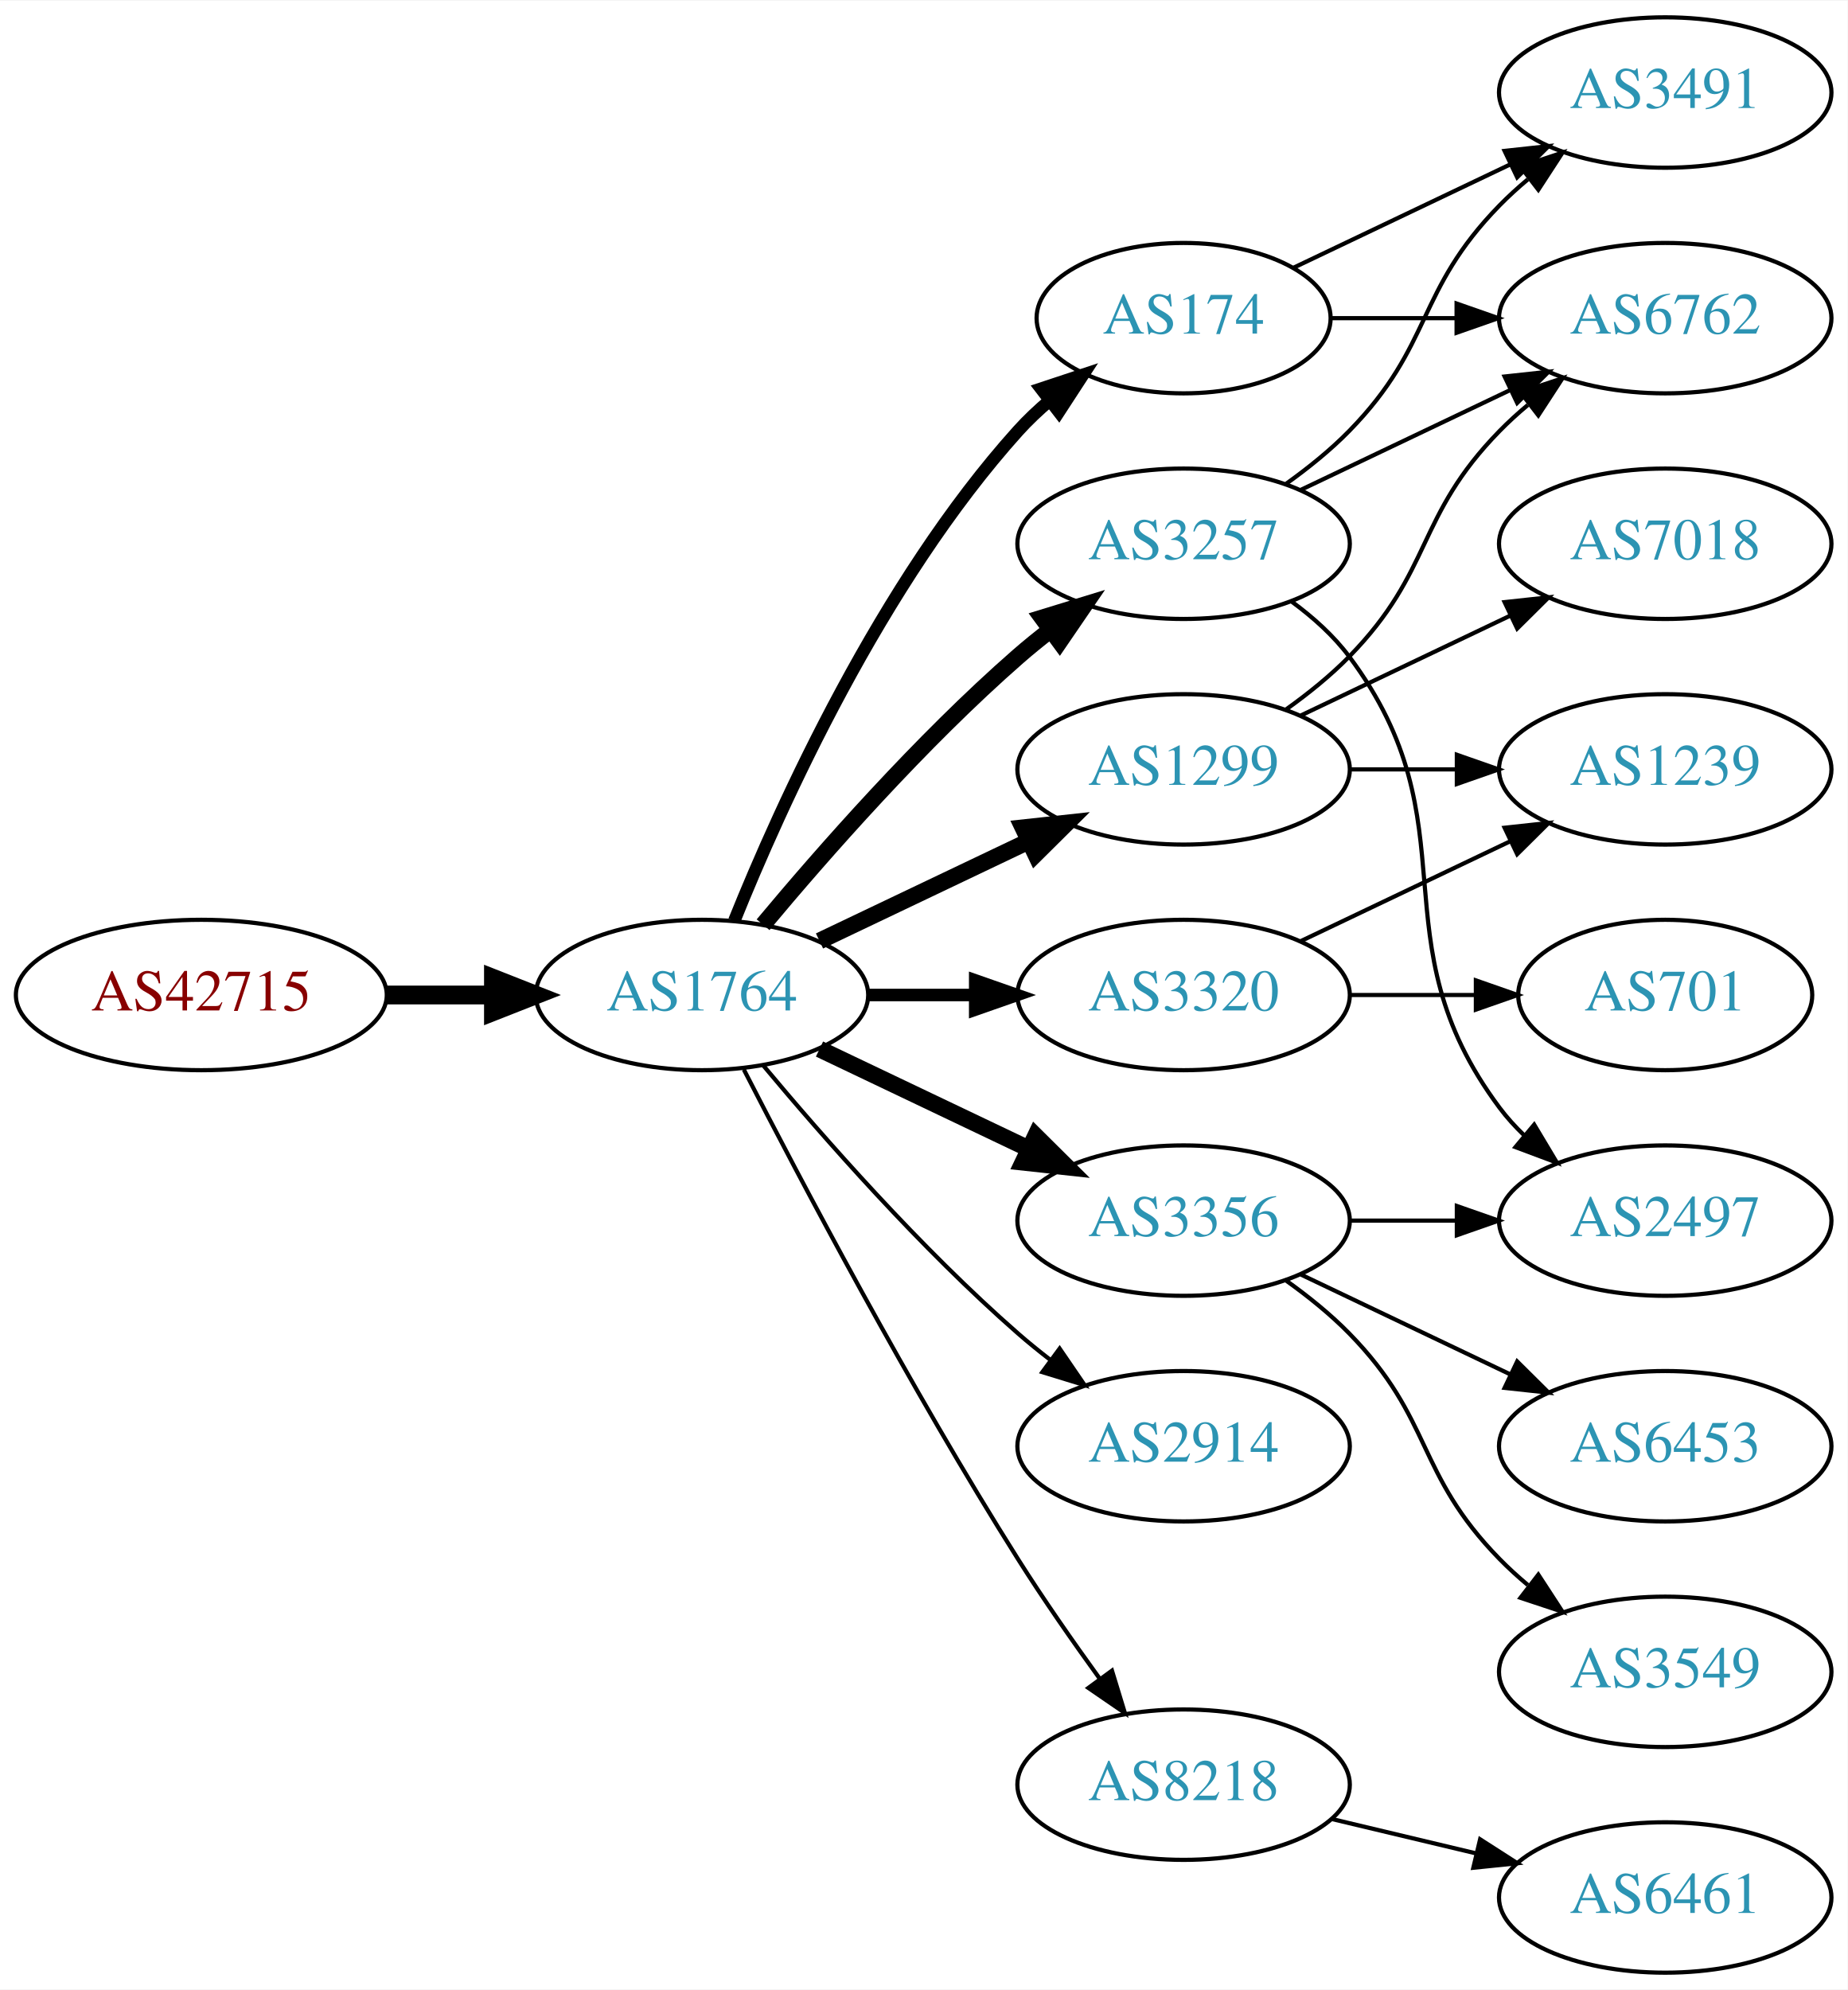
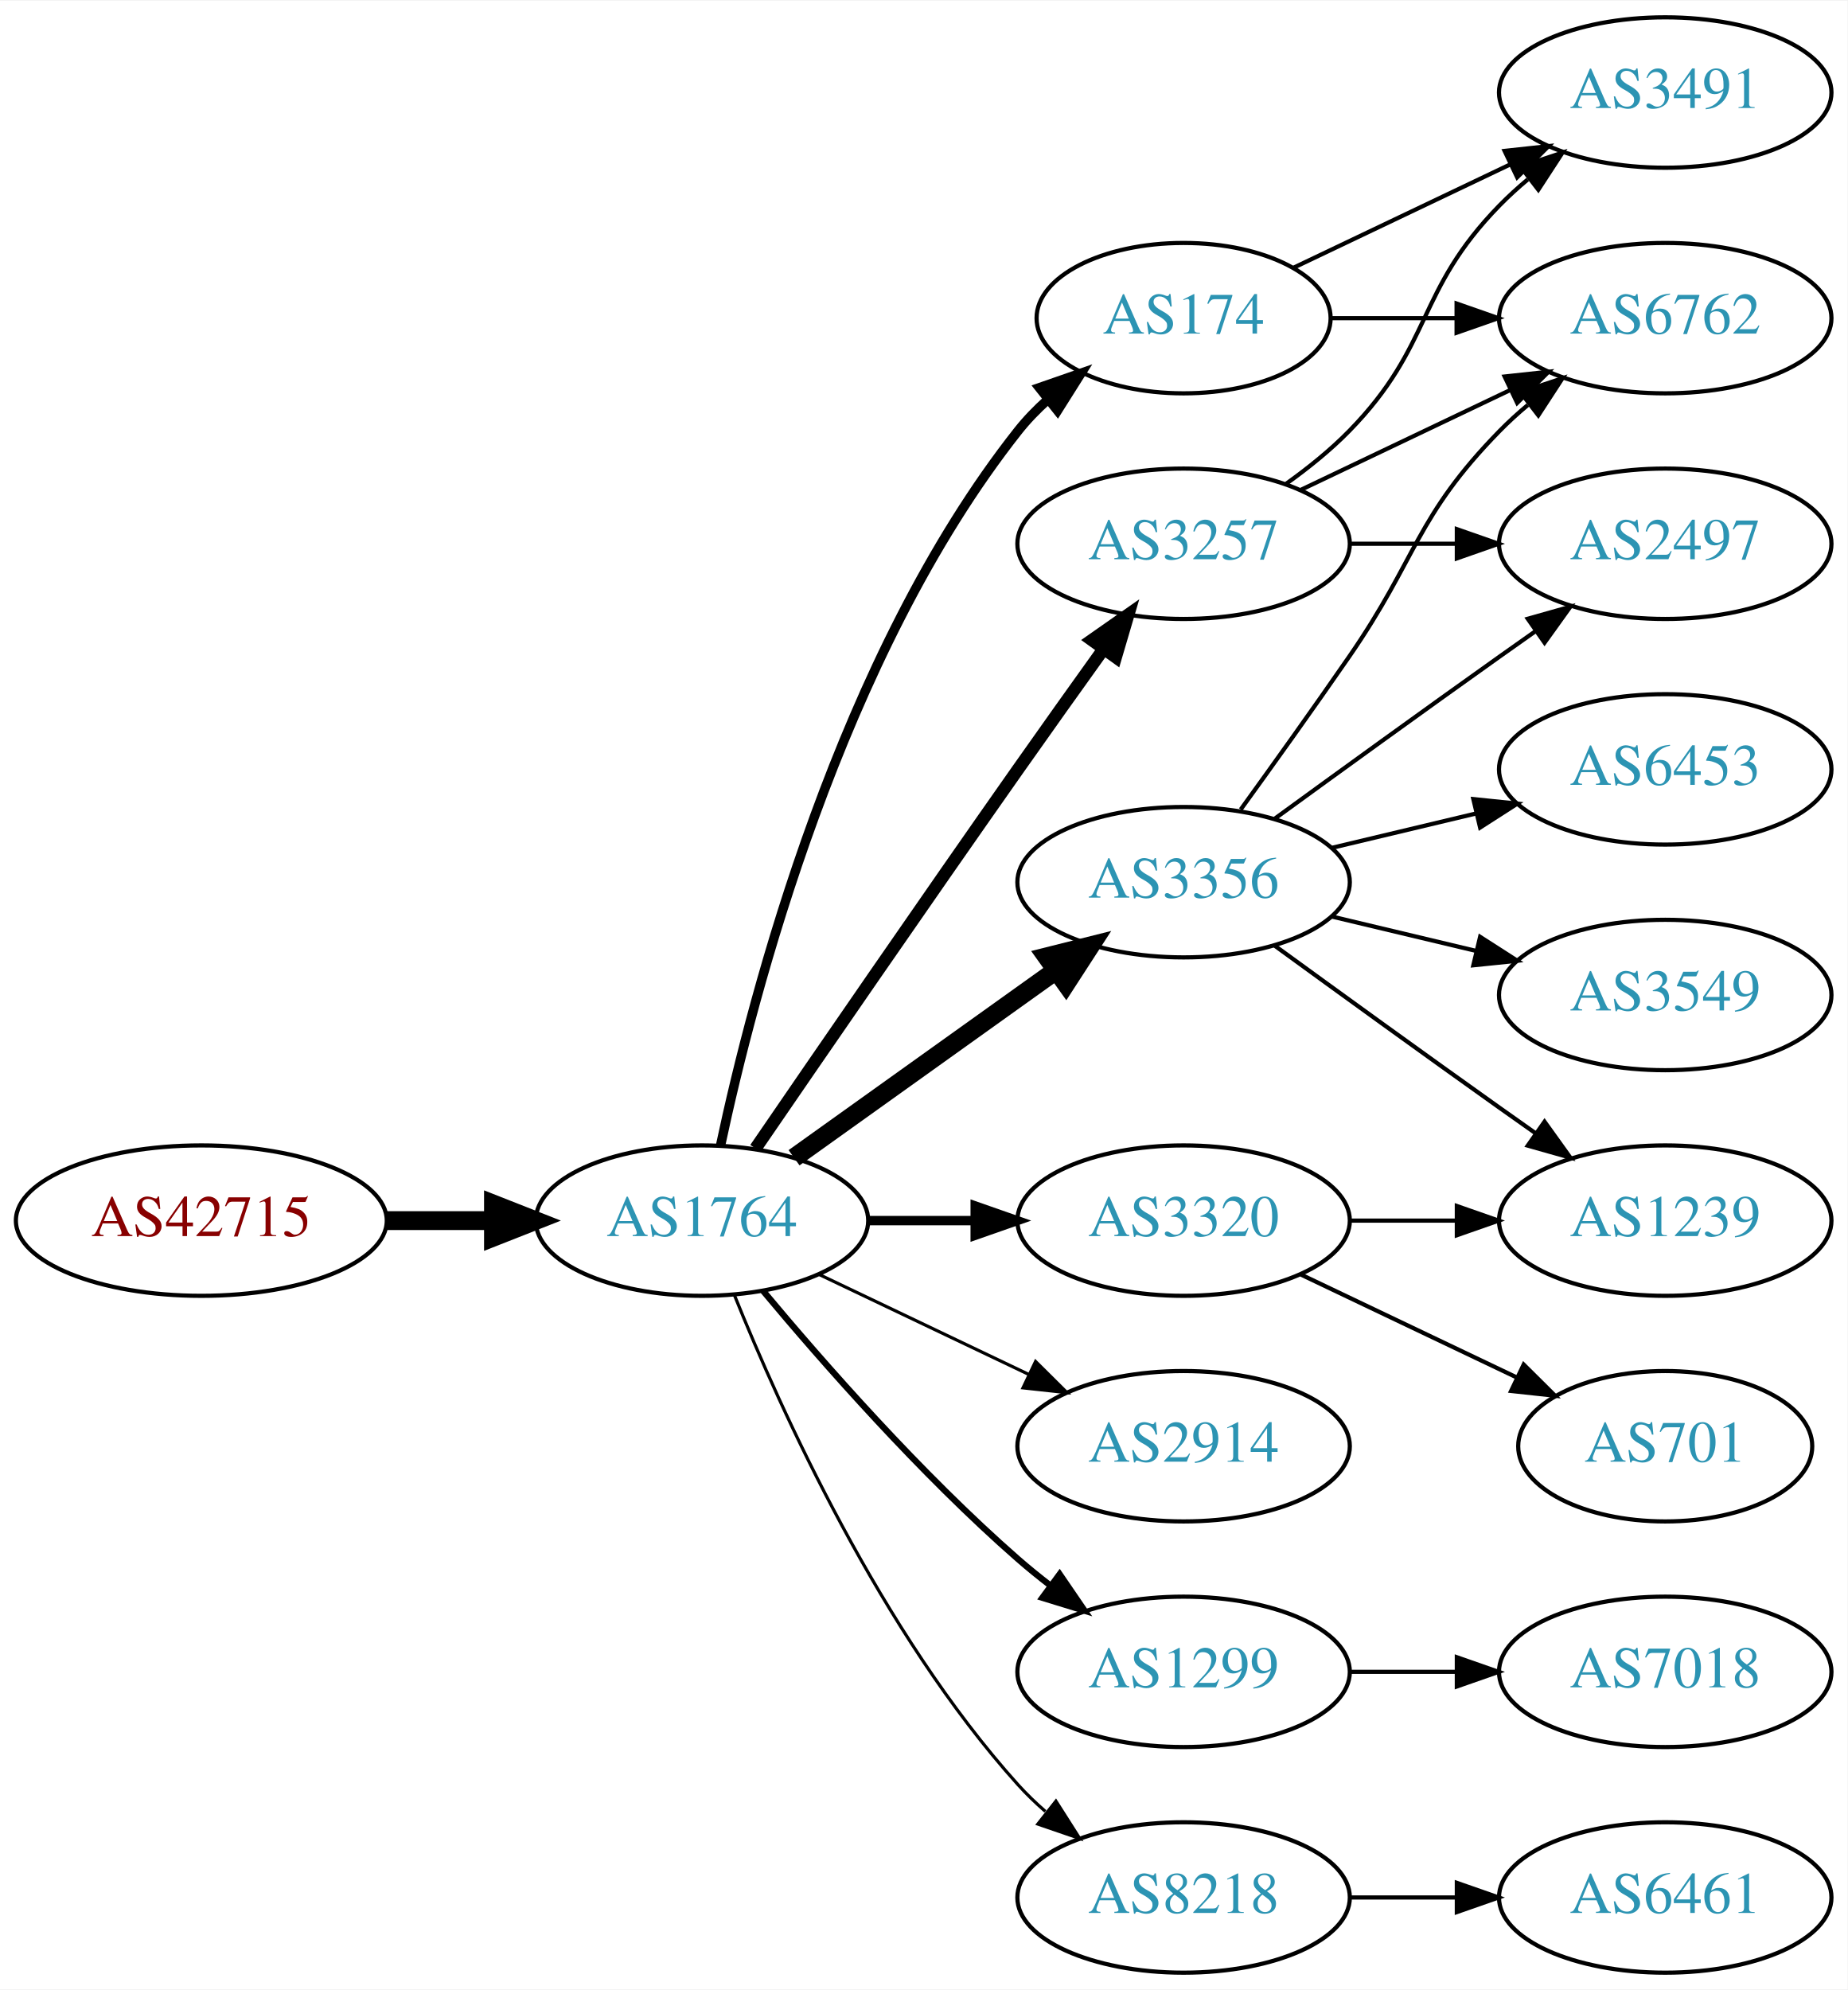
<svg xmlns="http://www.w3.org/2000/svg" xmlns:xlink="http://www.w3.org/1999/xlink" width="442pt" height="476pt" viewBox="0.00 0.00 442.27 476.00">
  <g id="graph0" class="graph" transform="scale(1 1) rotate(0) translate(4 472)">
    <polygon fill="white" stroke="none" points="-4,4 -4,-472 438.271,-472 438.271,4 -4,4" />
    <g id="node1" class="node">
      <g id="a_node1">
        <a xlink:href="/asn/42715" xlink:title="AS42715 ~ Crosat Austria GmbH [AT]">
-           <ellipse fill="#ffffff" stroke="black" cx="44.196" cy="-234" rx="44.393" ry="18" />
-           <text text-anchor="middle" x="44.196" y="-230.3" font-family="Times,serif" font-size="14.00" fill="#880000">AS42715</text>
+           <ellipse fill="#ffffff" stroke="black" cx="44.196" cy="-180" rx="44.393" ry="18" />
+           <text text-anchor="middle" x="44.196" y="-176.3" font-family="Times,serif" font-size="14.00" fill="#880000">AS42715</text>
        </a>
      </g>
    </g>
    <g id="node2" class="node">
      <g id="a_node2">
        <a xlink:href="/asn/1764" xlink:title="AS1764 ~ NEXTLAYER-AS [AT]">
-           <ellipse fill="#ffffff" stroke="black" cx="164.039" cy="-234" rx="39.794" ry="18" />
-           <text text-anchor="middle" x="164.039" y="-230.3" font-family="Times,serif" font-size="14.00" fill="#2c94b3">AS1764</text>
+           <ellipse fill="#ffffff" stroke="black" cx="164.039" cy="-180" rx="39.794" ry="18" />
+           <text text-anchor="middle" x="164.039" y="-176.3" font-family="Times,serif" font-size="14.00" fill="#2c94b3">AS1764</text>
        </a>
      </g>
    </g>
    <g id="edge1" class="edge">
-       <path fill="none" stroke="black" stroke-width="4.5" d="M88.407,-234C96.72,-234 105.482,-234 113.965,-234" />
-       <polygon fill="black" stroke="black" stroke-width="4.5" points="114.123,-237.938 124.123,-234 114.123,-230.063 114.123,-237.938" />
+       <path fill="none" stroke="black" stroke-width="4.5" d="M88.407,-180C96.72,-180 105.482,-180 113.965,-180" />
+       <polygon fill="black" stroke="black" stroke-width="4.5" points="114.123,-183.938 124.123,-180 114.123,-176.063 114.123,-183.938" />
    </g>
    <g id="node3" class="node">
      <g id="a_node3">
        <a xlink:href="/asn/3257" xlink:title="AS3257 ~ GTT [DE]">
          <ellipse fill="#ffffff" stroke="black" cx="279.332" cy="-342" rx="39.794" ry="18" />
          <text text-anchor="middle" x="279.332" y="-338.3" font-family="Times,serif" font-size="14.00" fill="#2c94b3">AS3257</text>
        </a>
      </g>
    </g>
    <g id="edge2" class="edge">
-       <path fill="none" stroke="black" stroke-width="4" d="M178.669,-250.817C192.951,-267.929 216.498,-294.745 239.685,-315 242.151,-317.154 244.789,-319.294 247.487,-321.372" />
-       <polygon fill="black" stroke="black" stroke-width="4" points="245.512,-324.264 255.641,-327.37 249.66,-318.625 245.512,-324.264" />
+       <path fill="none" stroke="black" stroke-width="3" d="M176.846,-197.269C191.489,-218.642 217.262,-256.12 239.685,-288 246.32,-297.433 253.67,-307.739 260.164,-316.795" />
+       <polygon fill="black" stroke="black" stroke-width="3" points="257.399,-318.946 266.076,-325.026 263.085,-314.862 257.399,-318.946" />
    </g>
    <g id="node4" class="node">
      <g id="a_node4">
-         <a xlink:href="/asn/3320" xlink:title="AS3320 ~ DTAG [DE]">
-           <ellipse fill="#ffffff" stroke="black" cx="279.332" cy="-234" rx="39.794" ry="18" />
-           <text text-anchor="middle" x="279.332" y="-230.3" font-family="Times,serif" font-size="14.00" fill="#2c94b3">AS3320</text>
+         <a xlink:href="/asn/3356" xlink:title="AS3356 ~ LEVEL3 [US]">
+           <ellipse fill="#ffffff" stroke="black" cx="279.332" cy="-261" rx="39.794" ry="18" />
+           <text text-anchor="middle" x="279.332" y="-257.3" font-family="Times,serif" font-size="14.00" fill="#2c94b3">AS3356</text>
        </a>
      </g>
    </g>
    <g id="edge3" class="edge">
-       <path fill="none" stroke="black" stroke-width="3" d="M203.711,-234C211.914,-234 220.678,-234 229.21,-234" />
-       <polygon fill="black" stroke="black" stroke-width="3" points="229.449,-237.5 239.449,-234 229.449,-230.5 229.449,-237.5" />
+       <path fill="none" stroke="black" stroke-width="4.5" d="M186.083,-195.046C203.697,-207.639 229.036,-225.755 248.701,-239.816" />
+       <polygon fill="black" stroke="black" stroke-width="4.5" points="246.591,-243.147 257.016,-245.76 251.171,-236.741 246.591,-243.147" />
    </g>
    <g id="node5" class="node">
      <g id="a_node5">
-         <a xlink:href="/asn/3356" xlink:title="AS3356 ~ Level 3 Parent, LLC [US]">
+         <a xlink:href="/asn/3320" xlink:title="AS3320 ~ DTAG [DE]">
          <ellipse fill="#ffffff" stroke="black" cx="279.332" cy="-180" rx="39.794" ry="18" />
-           <text text-anchor="middle" x="279.332" y="-176.3" font-family="Times,serif" font-size="14.00" fill="#2c94b3">AS3356</text>
+           <text text-anchor="middle" x="279.332" y="-176.3" font-family="Times,serif" font-size="14.00" fill="#2c94b3">AS3320</text>
        </a>
      </g>
    </g>
    <g id="edge4" class="edge">
-       <path fill="none" stroke="black" stroke-width="4" d="M192.175,-221.066C207.169,-213.919 225.99,-204.948 242.213,-197.215" />
-       <polygon fill="black" stroke="black" stroke-width="4" points="243.895,-200.291 251.417,-192.829 240.884,-193.972 243.895,-200.291" />
+       <path fill="none" stroke="black" stroke-width="2.25" d="M203.711,-180C211.914,-180 220.678,-180 229.21,-180" />
+       <polygon fill="black" stroke="black" stroke-width="2.25" points="229.449,-183.5 239.449,-180 229.449,-176.5 229.449,-183.5" />
    </g>
    <g id="node6" class="node">
      <g id="a_node6">
-         <a xlink:href="/asn/1299" xlink:title="AS1299 ~ Telia Carrier [EU]">
-           <ellipse fill="#ffffff" stroke="black" cx="279.332" cy="-288" rx="39.794" ry="18" />
-           <text text-anchor="middle" x="279.332" y="-284.3" font-family="Times,serif" font-size="14.00" fill="#2c94b3">AS1299</text>
-         </a>
-       </g>
-     </g>
-     <g id="edge5" class="edge">
-       <path fill="none" stroke="black" stroke-width="4" d="M192.175,-246.934C207.169,-254.081 225.99,-263.052 242.213,-270.785" />
-       <polygon fill="black" stroke="black" stroke-width="4" points="240.884,-274.028 251.417,-275.171 243.895,-267.709 240.884,-274.028" />
-     </g>
-     <g id="node7" class="node">
-       <g id="a_node7">
        <a xlink:href="/asn/174" xlink:title="AS174 ~ Cogent Communications [US]">
          <ellipse fill="#ffffff" stroke="black" cx="279.332" cy="-396" rx="35.194" ry="18" />
          <text text-anchor="middle" x="279.332" y="-392.3" font-family="Times,serif" font-size="14.00" fill="#2c94b3">AS174</text>
        </a>
      </g>
    </g>
-     <g id="edge6" class="edge">
-       <path fill="none" stroke="black" stroke-width="3" d="M171.786,-251.787C182.837,-279.243 206.891,-332.578 239.685,-369 242.001,-371.572 244.606,-374.03 247.341,-376.343" />
-       <polygon fill="black" stroke="black" stroke-width="3" points="245.207,-379.117 255.264,-382.448 249.479,-373.572 245.207,-379.117" />
-     </g>
-     <g id="node8" class="node">
-       <g id="a_node8">
+     <g id="edge5" class="edge">
+       <path fill="none" stroke="black" stroke-width="2.25" d="M168.529,-198.16C176.16,-234.03 197.152,-315.155 239.685,-369 241.765,-371.633 244.17,-374.116 246.743,-376.428" />
+       <polygon fill="black" stroke="black" stroke-width="2.25" points="244.799,-379.354 254.806,-382.835 249.154,-373.873 244.799,-379.354" />
+     </g>
+     <g id="node7" class="node">
+       <g id="a_node7">
        <a xlink:href="/asn/2914" xlink:title="AS2914 ~ NTT America, Inc. [US]">
          <ellipse fill="#ffffff" stroke="black" cx="279.332" cy="-126" rx="39.794" ry="18" />
          <text text-anchor="middle" x="279.332" y="-122.3" font-family="Times,serif" font-size="14.00" fill="#2c94b3">AS2914</text>
        </a>
      </g>
    </g>
+     <g id="edge6" class="edge">
+       <path fill="none" stroke="black" stroke-width="0.75" d="M192.175,-167.066C207.169,-159.919 225.99,-150.948 242.213,-143.215" />
+       <polygon fill="black" stroke="black" stroke-width="0.75" points="243.895,-146.291 251.417,-138.829 240.884,-139.972 243.895,-146.291" />
+     </g>
+     <g id="node8" class="node">
+       <g id="a_node8">
+         <a xlink:href="/asn/1299" xlink:title="AS1299 ~ Telia Carrier [EU]">
+           <ellipse fill="#ffffff" stroke="black" cx="279.332" cy="-72" rx="39.794" ry="18" />
+           <text text-anchor="middle" x="279.332" y="-68.3" font-family="Times,serif" font-size="14.00" fill="#2c94b3">AS1299</text>
+         </a>
+       </g>
+     </g>
    <g id="edge7" class="edge">
-       <path fill="none" stroke="black" d="M178.669,-217.183C192.951,-200.071 216.498,-173.255 239.685,-153 242.151,-150.846 244.789,-148.706 247.487,-146.628" />
-       <polygon fill="black" stroke="black" points="249.66,-149.375 255.641,-140.63 245.512,-143.736 249.66,-149.375" />
+       <path fill="none" stroke="black" stroke-width="1.5" d="M178.669,-163.183C192.951,-146.071 216.498,-119.255 239.685,-99 242.151,-96.846 244.789,-94.706 247.487,-92.628" />
+       <polygon fill="black" stroke="black" stroke-width="1.5" points="249.66,-95.375 255.641,-86.63 245.512,-89.736 249.66,-95.375" />
    </g>
    <g id="node9" class="node">
      <g id="a_node9">
        <a xlink:href="/asn/8218" xlink:title="AS8218 ~ legacy Neotelecoms [FR]">
-           <ellipse fill="#ffffff" stroke="black" cx="279.332" cy="-45" rx="39.794" ry="18" />
-           <text text-anchor="middle" x="279.332" y="-41.3" font-family="Times,serif" font-size="14.00" fill="#2c94b3">AS8218</text>
+           <ellipse fill="#ffffff" stroke="black" cx="279.332" cy="-18" rx="39.794" ry="18" />
+           <text text-anchor="middle" x="279.332" y="-14.3" font-family="Times,serif" font-size="14.00" fill="#2c94b3">AS8218</text>
        </a>
      </g>
    </g>
    <g id="edge8" class="edge">
-       <path fill="none" stroke="black" d="M174.065,-216.148C187.501,-189.945 213.95,-139.763 239.685,-99 245.748,-89.396 252.868,-79.187 259.333,-70.261" />
-       <polygon fill="black" stroke="black" points="262.185,-72.291 265.276,-62.157 256.54,-68.152 262.185,-72.291" />
+       <path fill="none" stroke="black" stroke-width="0.75" d="M171.786,-162.213C182.837,-134.757 206.891,-81.422 239.685,-45 241.688,-42.776 243.906,-40.637 246.239,-38.603" />
+       <polygon fill="black" stroke="black" stroke-width="0.75" points="248.769,-41.065 254.458,-32.127 244.437,-35.567 248.769,-41.065" />
    </g>
    <g id="node10" class="node">
      <g id="a_node10">
        <a xlink:href="/asn/3491" xlink:title="AS3491 ~ PCCW Global, Inc. [US]">
          <ellipse fill="#ffffff" stroke="black" cx="394.625" cy="-450" rx="39.794" ry="18" />
          <text text-anchor="middle" x="394.625" y="-446.3" font-family="Times,serif" font-size="14.00" fill="#2c94b3">AS3491</text>
        </a>
      </g>
    </g>
    <g id="edge9" class="edge">
      <path fill="none" stroke="black" d="M303.926,-356.389C309.182,-360.148 314.513,-364.437 318.978,-369 339.151,-389.617 334.806,-402.383 354.978,-423 357.071,-425.139 359.354,-427.218 361.731,-429.21" />
      <polygon fill="black" stroke="black" points="359.974,-432.275 370.031,-435.611 364.249,-426.732 359.974,-432.275" />
    </g>
    <g id="node11" class="node">
      <g id="a_node11">
+         <a xlink:href="/asn/2497" xlink:title="AS2497 ~ Internet Initiative Japan Inc. [JP]">
+           <ellipse fill="#ffffff" stroke="black" cx="394.625" cy="-342" rx="39.794" ry="18" />
+           <text text-anchor="middle" x="394.625" y="-338.3" font-family="Times,serif" font-size="14.00" fill="#2c94b3">AS2497</text>
+         </a>
+       </g>
+     </g>
+     <g id="edge10" class="edge">
+       <path fill="none" stroke="black" d="M319.004,-342C327.207,-342 335.971,-342 344.503,-342" />
+       <polygon fill="black" stroke="black" points="344.742,-345.5 354.742,-342 344.742,-338.5 344.742,-345.5" />
+     </g>
+     <g id="node12" class="node">
+       <g id="a_node12">
        <a xlink:href="/asn/6762" xlink:title="AS6762 ~ TELECOM ITALIA SPARKLE S.p.A. [IT]">
          <ellipse fill="#ffffff" stroke="black" cx="394.625" cy="-396" rx="39.794" ry="18" />
          <text text-anchor="middle" x="394.625" y="-392.3" font-family="Times,serif" font-size="14.00" fill="#2c94b3">AS6762</text>
        </a>
      </g>
    </g>
-     <g id="edge10" class="edge">
+     <g id="edge11" class="edge">
      <path fill="none" stroke="black" d="M307.468,-354.934C322.462,-362.081 341.283,-371.052 357.506,-378.785" />
      <polygon fill="black" stroke="black" points="356.177,-382.028 366.71,-383.171 359.188,-375.709 356.177,-382.028" />
    </g>
-     <g id="node12" class="node">
-       <g id="a_node12">
-         <a xlink:href="/asn/2497" xlink:title="AS2497 ~ Internet Initiative Japan Inc. [JP]">
-           <ellipse fill="#ffffff" stroke="black" cx="394.625" cy="-180" rx="39.794" ry="18" />
-           <text text-anchor="middle" x="394.625" y="-176.3" font-family="Times,serif" font-size="14.00" fill="#2c94b3">AS2497</text>
-         </a>
-       </g>
-     </g>
-     <g id="edge11" class="edge">
-       <path fill="none" stroke="black" d="M305.262,-328.118C310.338,-324.389 315.256,-319.984 318.978,-315 349.249,-274.458 324.707,-247.542 354.978,-207 356.723,-204.664 358.73,-202.455 360.893,-200.383" />
-       <polygon fill="black" stroke="black" points="363.253,-202.973 368.694,-193.882 358.771,-197.595 363.253,-202.973" />
+     <g id="edge13" class="edge">
+       <path fill="none" stroke="black" d="M301.18,-276.222C316.114,-287.091 336.727,-302.025 354.978,-315 357.799,-317.005 360.742,-319.085 363.69,-321.159" />
+       <polygon fill="black" stroke="black" points="361.717,-324.05 371.914,-326.926 365.736,-318.319 361.717,-324.05" />
+     </g>
+     <g id="edge14" class="edge">
+       <path fill="none" stroke="black" d="M293.011,-278.406C300.626,-288.937 310.459,-302.67 318.978,-315 335.374,-338.731 334.806,-348.383 354.978,-369 357.071,-371.139 359.354,-373.218 361.731,-375.21" />
+       <polygon fill="black" stroke="black" points="359.974,-378.275 370.031,-381.611 364.249,-372.732 359.974,-378.275" />
    </g>
    <g id="node13" class="node">
      <g id="a_node13">
-         <a xlink:href="/asn/701" xlink:title="AS701 ~ UUNET [US]">
-           <ellipse fill="#ffffff" stroke="black" cx="394.625" cy="-234" rx="35.194" ry="18" />
-           <text text-anchor="middle" x="394.625" y="-230.3" font-family="Times,serif" font-size="14.00" fill="#2c94b3">AS701</text>
+         <a xlink:href="/asn/3549" xlink:title="AS3549 ~ Level 3 Parent, LLC [US]">
+           <ellipse fill="#ffffff" stroke="black" cx="394.625" cy="-234" rx="39.794" ry="18" />
+           <text text-anchor="middle" x="394.625" y="-230.3" font-family="Times,serif" font-size="14.00" fill="#2c94b3">AS3549</text>
        </a>
      </g>
    </g>
    <g id="edge12" class="edge">
-       <path fill="none" stroke="black" d="M319.004,-234C328.709,-234 339.2,-234 349.163,-234" />
-       <polygon fill="black" stroke="black" points="349.299,-237.5 359.299,-234 349.299,-230.5 349.299,-237.5" />
+       <path fill="none" stroke="black" d="M314.939,-252.752C325.81,-250.162 337.964,-247.265 349.407,-244.538" />
+       <polygon fill="black" stroke="black" points="350.313,-247.92 359.229,-242.197 348.69,-241.111 350.313,-247.92" />
    </g>
    <g id="node14" class="node">
      <g id="a_node14">
+         <a xlink:href="/asn/6453" xlink:title="AS6453 ~ TATA COMMUNICATIONS (AMERICA) INC [US]">
+           <ellipse fill="#ffffff" stroke="black" cx="394.625" cy="-288" rx="39.794" ry="18" />
+           <text text-anchor="middle" x="394.625" y="-284.3" font-family="Times,serif" font-size="14.00" fill="#2c94b3">AS6453</text>
+         </a>
+       </g>
+     </g>
+     <g id="edge15" class="edge">
+       <path fill="none" stroke="black" d="M314.939,-269.248C325.81,-271.838 337.964,-274.735 349.407,-277.462" />
+       <polygon fill="black" stroke="black" points="348.69,-280.889 359.229,-279.803 350.313,-274.08 348.69,-280.889" />
+     </g>
+     <g id="node15" class="node">
+       <g id="a_node15">
        <a xlink:href="/asn/1239" xlink:title="AS1239 ~ Sprint [US]">
-           <ellipse fill="#ffffff" stroke="black" cx="394.625" cy="-288" rx="39.794" ry="18" />
-           <text text-anchor="middle" x="394.625" y="-284.3" font-family="Times,serif" font-size="14.00" fill="#2c94b3">AS1239</text>
-         </a>
-       </g>
-     </g>
-     <g id="edge13" class="edge">
-       <path fill="none" stroke="black" d="M307.468,-246.934C322.462,-254.081 341.283,-263.052 357.506,-270.785" />
-       <polygon fill="black" stroke="black" points="356.177,-274.028 366.71,-275.171 359.188,-267.709 356.177,-274.028" />
-     </g>
-     <g id="edge15" class="edge">
+           <ellipse fill="#ffffff" stroke="black" cx="394.625" cy="-180" rx="39.794" ry="18" />
+           <text text-anchor="middle" x="394.625" y="-176.3" font-family="Times,serif" font-size="14.00" fill="#2c94b3">AS1239</text>
+         </a>
+       </g>
+     </g>
+     <g id="edge16" class="edge">
+       <path fill="none" stroke="black" d="M301.18,-245.778C316.114,-234.909 336.727,-219.975 354.978,-207 357.799,-204.995 360.742,-202.915 363.69,-200.841" />
+       <polygon fill="black" stroke="black" points="365.736,-203.681 371.914,-195.074 361.717,-197.95 365.736,-203.681" />
+     </g>
+     <g id="edge22" class="edge">
      <path fill="none" stroke="black" d="M319.004,-180C327.207,-180 335.971,-180 344.503,-180" />
      <polygon fill="black" stroke="black" points="344.742,-183.5 354.742,-180 344.742,-176.5 344.742,-183.5" />
    </g>
-     <g id="node15" class="node">
-       <g id="a_node15">
-         <a xlink:href="/asn/3549" xlink:title="AS3549 ~ Level 3 Parent, LLC [US]">
-           <ellipse fill="#ffffff" stroke="black" cx="394.625" cy="-72" rx="39.794" ry="18" />
-           <text text-anchor="middle" x="394.625" y="-68.3" font-family="Times,serif" font-size="14.00" fill="#2c94b3">AS3549</text>
-         </a>
-       </g>
-     </g>
-     <g id="edge14" class="edge">
-       <path fill="none" stroke="black" d="M303.926,-165.611C309.182,-161.852 314.513,-157.563 318.978,-153 339.151,-132.383 334.806,-119.617 354.978,-99 357.071,-96.861 359.354,-94.782 361.731,-92.79" />
-       <polygon fill="black" stroke="black" points="364.249,-95.268 370.031,-86.389 359.974,-89.725 364.249,-95.268" />
+     <g id="node18" class="node">
+       <g id="a_node18">
+         <a xlink:href="/asn/701" xlink:title="AS701 ~ UUNET [US]">
+           <ellipse fill="#ffffff" stroke="black" cx="394.625" cy="-126" rx="35.194" ry="18" />
+           <text text-anchor="middle" x="394.625" y="-122.3" font-family="Times,serif" font-size="14.00" fill="#2c94b3">AS701</text>
+         </a>
+       </g>
+     </g>
+     <g id="edge21" class="edge">
+       <path fill="none" stroke="black" d="M307.468,-167.066C322.9,-159.71 342.385,-150.423 358.92,-142.541" />
+       <polygon fill="black" stroke="black" points="360.741,-145.551 368.262,-138.089 357.729,-139.232 360.741,-145.551" />
+     </g>
+     <g id="edge18" class="edge">
+       <path fill="none" stroke="black" d="M305.757,-408.119C321.059,-415.413 340.783,-424.814 357.665,-432.86" />
+       <polygon fill="black" stroke="black" points="356.172,-436.026 366.705,-437.169 359.184,-429.707 356.172,-436.026" />
+     </g>
+     <g id="edge17" class="edge">
+       <path fill="none" stroke="black" d="M314.631,-396C324.008,-396 334.358,-396 344.393,-396" />
+       <polygon fill="black" stroke="black" points="344.681,-399.5 354.681,-396 344.681,-392.5 344.681,-399.5" />
    </g>
    <g id="node16" class="node">
      <g id="a_node16">
-         <a xlink:href="/asn/6453" xlink:title="AS6453 ~ TATA COMMUNICATIONS (AMERICA) INC [US]">
-           <ellipse fill="#ffffff" stroke="black" cx="394.625" cy="-126" rx="39.794" ry="18" />
-           <text text-anchor="middle" x="394.625" y="-122.3" font-family="Times,serif" font-size="14.00" fill="#2c94b3">AS6453</text>
-         </a>
-       </g>
-     </g>
-     <g id="edge16" class="edge">
-       <path fill="none" stroke="black" d="M307.468,-167.066C322.462,-159.919 341.283,-150.948 357.506,-143.215" />
-       <polygon fill="black" stroke="black" points="359.188,-146.291 366.71,-138.829 356.177,-139.972 359.188,-146.291" />
+         <a xlink:href="/asn/7018" xlink:title="AS7018 ~ AT&amp;T Services, Inc. [US]">
+           <ellipse fill="#ffffff" stroke="black" cx="394.625" cy="-72" rx="39.794" ry="18" />
+           <text text-anchor="middle" x="394.625" y="-68.3" font-family="Times,serif" font-size="14.00" fill="#2c94b3">AS7018</text>
+         </a>
+       </g>
    </g>
    <g id="edge19" class="edge">
-       <path fill="none" stroke="black" d="M303.926,-302.389C309.182,-306.148 314.513,-310.437 318.978,-315 339.151,-335.617 334.806,-348.383 354.978,-369 357.071,-371.139 359.354,-373.218 361.731,-375.21" />
-       <polygon fill="black" stroke="black" points="359.974,-378.275 370.031,-381.611 364.249,-372.732 359.974,-378.275" />
-     </g>
-     <g id="edge18" class="edge">
-       <path fill="none" stroke="black" d="M319.004,-288C327.207,-288 335.971,-288 344.503,-288" />
-       <polygon fill="black" stroke="black" points="344.742,-291.5 354.742,-288 344.742,-284.5 344.742,-291.5" />
+       <path fill="none" stroke="black" d="M319.004,-72C327.207,-72 335.971,-72 344.503,-72" />
+       <polygon fill="black" stroke="black" points="344.742,-75.5 354.742,-72 344.742,-68.5 344.742,-75.5" />
    </g>
    <g id="node17" class="node">
      <g id="a_node17">
-         <a xlink:href="/asn/7018" xlink:title="AS7018 ~ AT&amp;T Services, Inc. [US]">
-           <ellipse fill="#ffffff" stroke="black" cx="394.625" cy="-342" rx="39.794" ry="18" />
-           <text text-anchor="middle" x="394.625" y="-338.3" font-family="Times,serif" font-size="14.00" fill="#2c94b3">AS7018</text>
-         </a>
-       </g>
-     </g>
-     <g id="edge17" class="edge">
-       <path fill="none" stroke="black" d="M307.468,-300.934C322.462,-308.081 341.283,-317.052 357.506,-324.785" />
-       <polygon fill="black" stroke="black" points="356.177,-328.028 366.71,-329.171 359.188,-321.709 356.177,-328.028" />
-     </g>
-     <g id="edge21" class="edge">
-       <path fill="none" stroke="black" d="M305.757,-408.119C321.059,-415.413 340.783,-424.814 357.665,-432.86" />
-       <polygon fill="black" stroke="black" points="356.172,-436.026 366.705,-437.169 359.184,-429.707 356.172,-436.026" />
-     </g>
-     <g id="edge22" class="edge">
-       <path fill="none" stroke="black" d="M314.631,-396C324.008,-396 334.358,-396 344.393,-396" />
-       <polygon fill="black" stroke="black" points="344.681,-399.5 354.681,-396 344.681,-392.5 344.681,-399.5" />
-     </g>
-     <g id="node18" class="node">
-       <g id="a_node18">
        <a xlink:href="/asn/6461" xlink:title="AS6461 ~ Zayo Bandwidth [US]">
          <ellipse fill="#ffffff" stroke="black" cx="394.625" cy="-18" rx="39.794" ry="18" />
          <text text-anchor="middle" x="394.625" y="-14.3" font-family="Times,serif" font-size="14.00" fill="#2c94b3">AS6461</text>
        </a>
      </g>
    </g>
    <g id="edge20" class="edge">
-       <path fill="none" stroke="black" d="M314.939,-36.752C325.81,-34.162 337.964,-31.265 349.407,-28.538" />
-       <polygon fill="black" stroke="black" points="350.313,-31.92 359.229,-26.197 348.69,-25.111 350.313,-31.92" />
+       <path fill="none" stroke="black" d="M319.004,-18C327.207,-18 335.971,-18 344.503,-18" />
+       <polygon fill="black" stroke="black" points="344.742,-21.5 354.742,-18 344.742,-14.5 344.742,-21.5" />
    </g>
  </g>
</svg>
